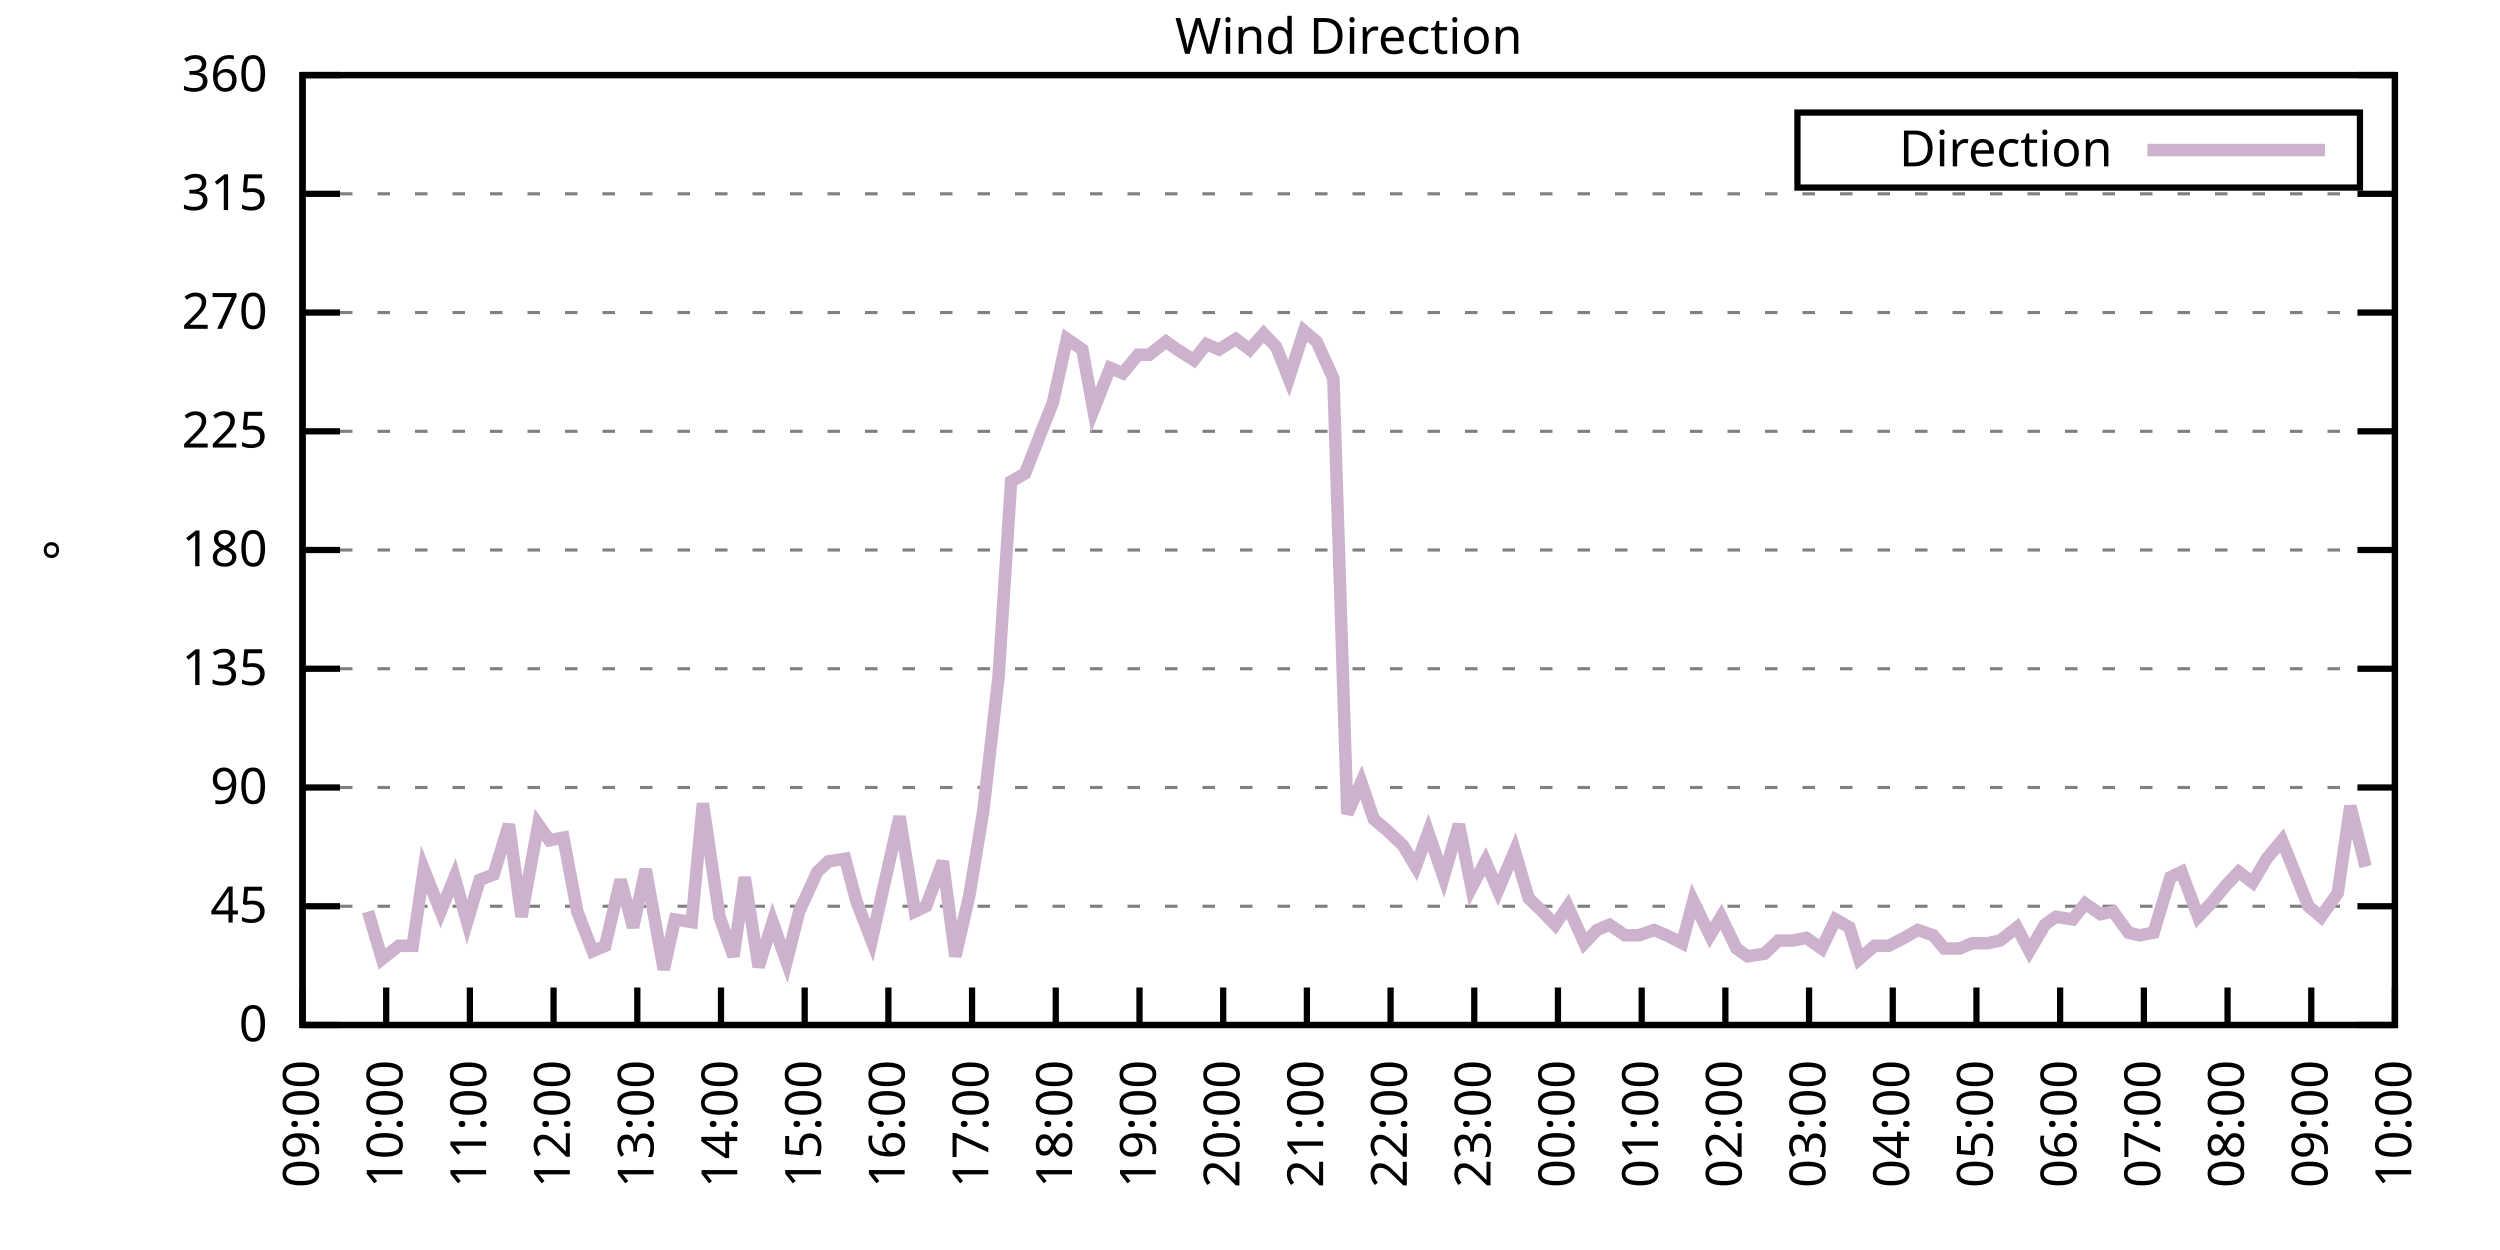
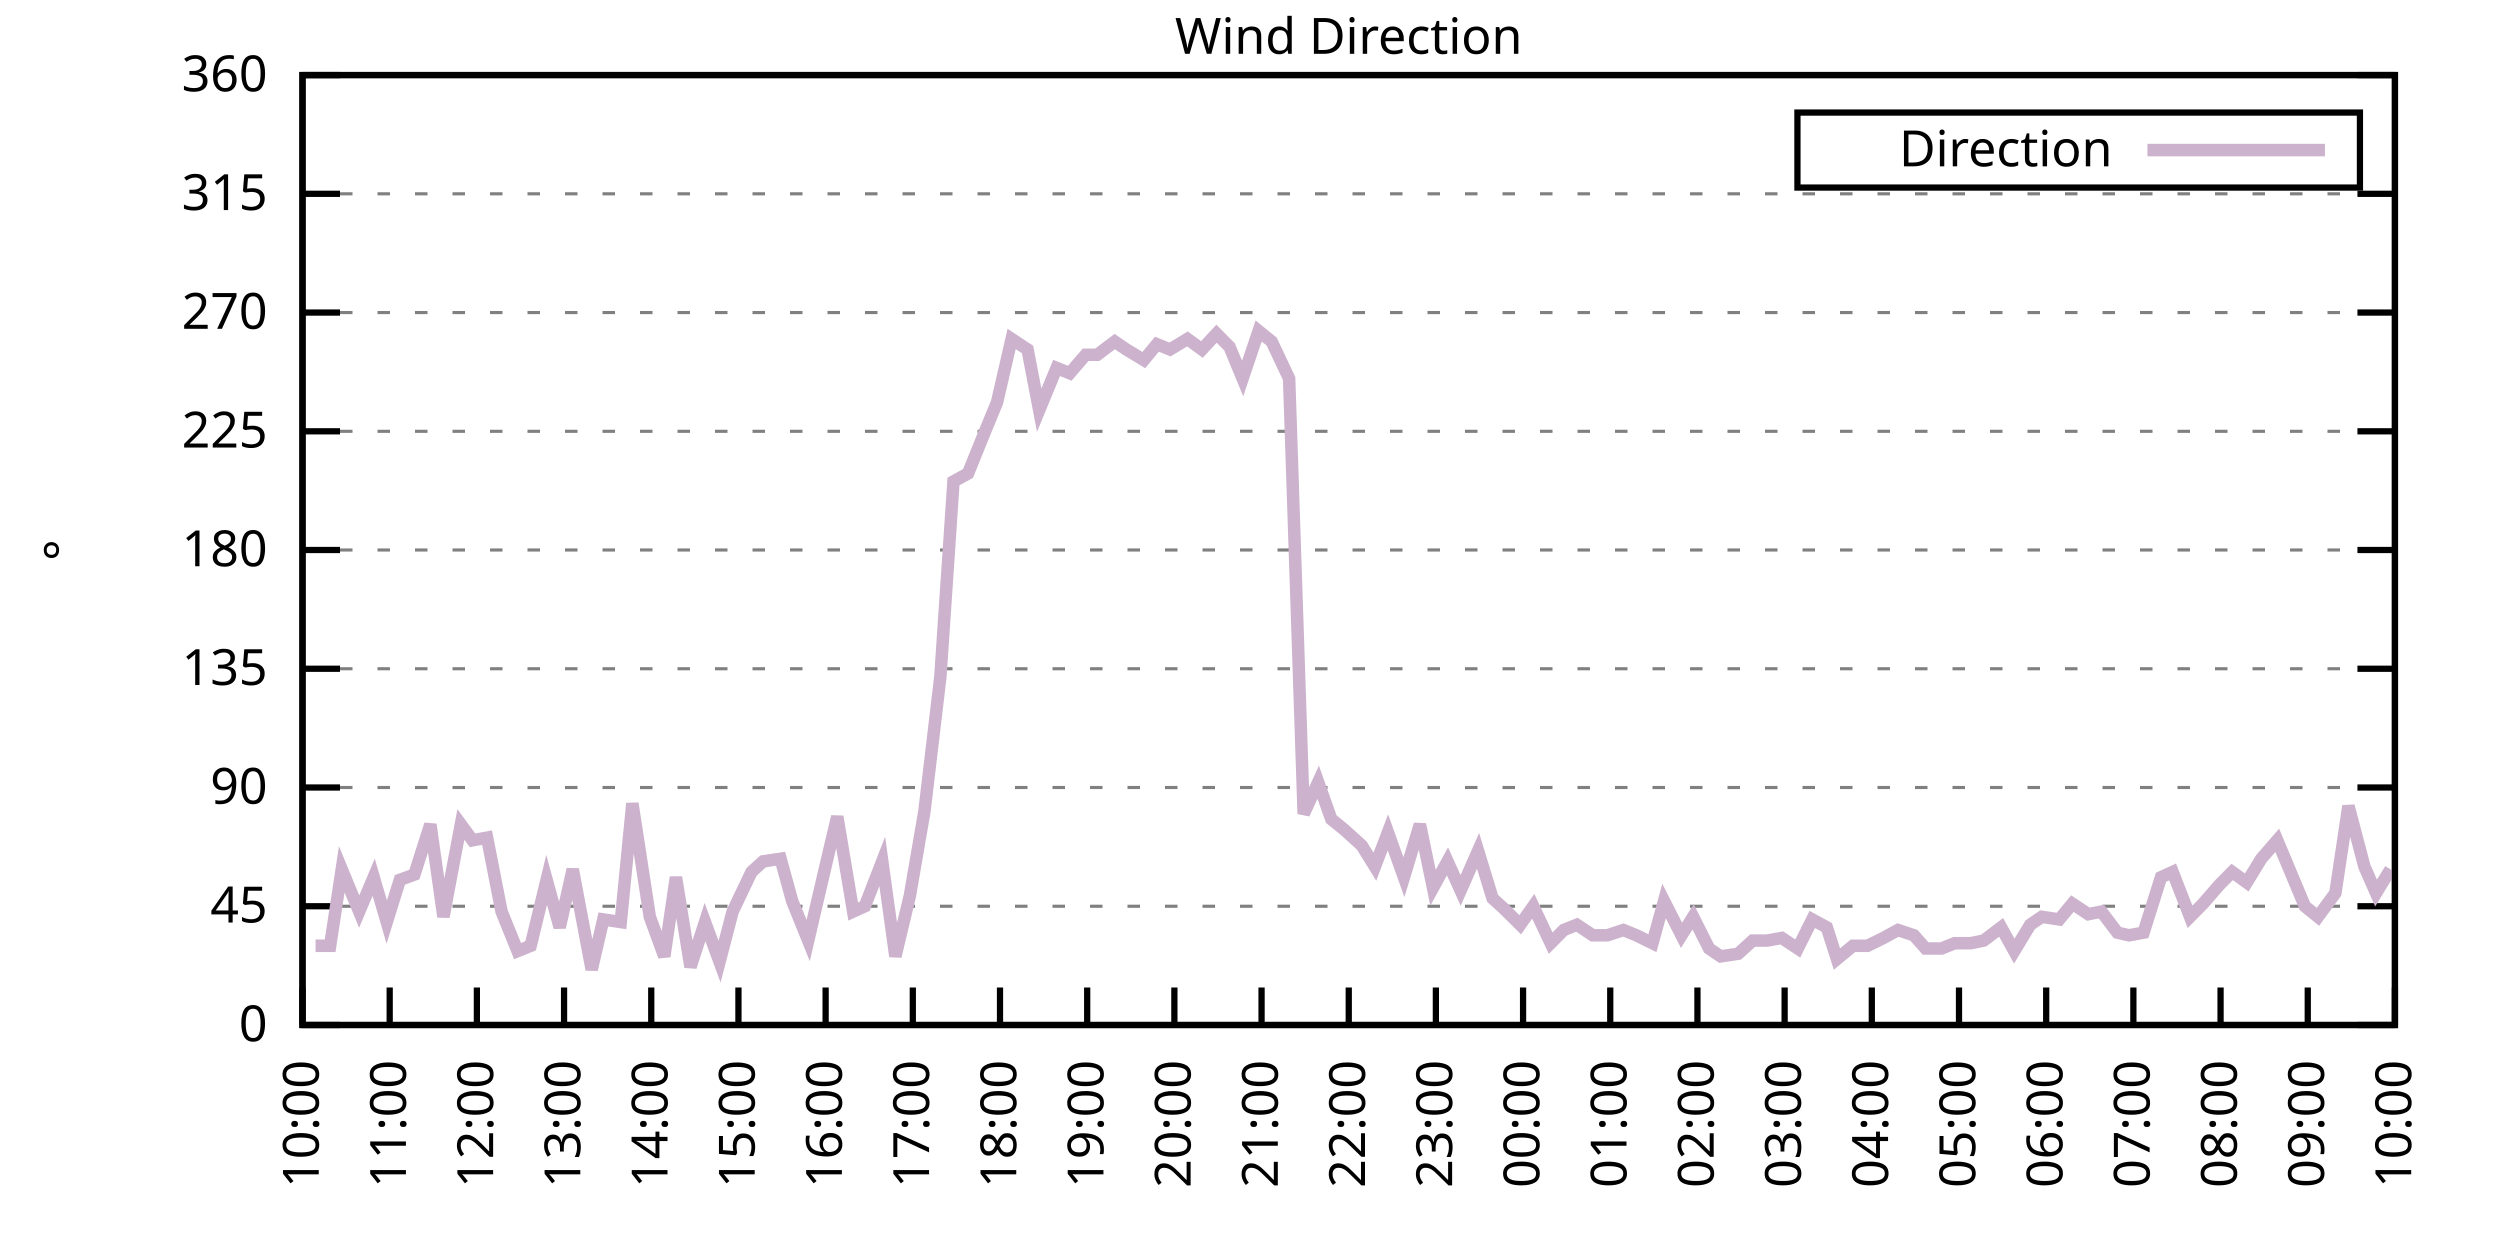
<svg xmlns="http://www.w3.org/2000/svg" xmlns:xlink="http://www.w3.org/1999/xlink" width="400" height="200" viewBox="0 0 400 200">
  <g id="gnuplot_canvas">
    <rect x="0" y="0" width="400" height="200" fill="none" />
    <defs>
      <circle id="gpDot" r="0.5" stroke-width="0.5" stroke="currentColor" />
      <path id="gpPt0" stroke-width="0.333" stroke="currentColor" d="M-1,0 h2 M0,-1 v2" />
      <path id="gpPt1" stroke-width="0.333" stroke="currentColor" d="M-1,-1 L1,1 M1,-1 L-1,1" />
      <path id="gpPt2" stroke-width="0.333" stroke="currentColor" d="M-1,0 L1,0 M0,-1 L0,1 M-1,-1 L1,1 M-1,1 L1,-1" />
      <rect id="gpPt3" stroke-width="0.333" stroke="currentColor" x="-1" y="-1" width="2" height="2" />
      <rect id="gpPt4" stroke-width="0.333" stroke="currentColor" fill="currentColor" x="-1" y="-1" width="2" height="2" />
      <circle id="gpPt5" stroke-width="0.333" stroke="currentColor" cx="0" cy="0" r="1" />
      <use xlink:href="#gpPt5" id="gpPt6" fill="currentColor" stroke="none" />
      <path id="gpPt7" stroke-width="0.333" stroke="currentColor" d="M0,-1.33 L-1.33,0.67 L1.33,0.67 z" />
      <use xlink:href="#gpPt7" id="gpPt8" fill="currentColor" stroke="none" />
      <use xlink:href="#gpPt7" id="gpPt9" stroke="currentColor" transform="rotate(180)" />
      <use xlink:href="#gpPt9" id="gpPt10" fill="currentColor" stroke="none" />
      <use xlink:href="#gpPt3" id="gpPt11" stroke="currentColor" transform="rotate(45)" />
      <use xlink:href="#gpPt11" id="gpPt12" fill="currentColor" stroke="none" />
      <path id="gpPt13" stroke-width="0.333" stroke="currentColor" d="M0,1.330 L1.265,0.411 L0.782,-1.067 L-0.782,-1.076 L-1.265,0.411 z" />
      <use xlink:href="#gpPt13" id="gpPt14" fill="currentColor" stroke="none" />
      <filter id="textbox" filterUnits="objectBoundingBox" x="0" y="0" height="1" width="1">
        <feFlood flood-color="white" flood-opacity="1" result="bgnd" />
        <feComposite in="SourceGraphic" in2="bgnd" operator="atop" />
      </filter>
      <filter id="greybox" filterUnits="objectBoundingBox" x="0" y="0" height="1" width="1">
        <feFlood flood-color="lightgrey" flood-opacity="1" result="grey" />
        <feComposite in="SourceGraphic" in2="grey" operator="atop" />
      </filter>
    </defs>
    <g fill="none" color="white" stroke="currentColor" stroke-width="1.00" stroke-linecap="butt" stroke-linejoin="miter">
</g>
    <g fill="none" color="black" stroke="currentColor" stroke-width="1.00" stroke-linecap="butt" stroke-linejoin="miter">
      <g stroke="none" shape-rendering="crispEdges">
        <polygon fill="rgb(255, 255, 255)" points="48.40,164.00 383.18,164.00 383.18,12.02 48.40,12.02 " />
      </g>
    </g>
    <g fill="none" color="black" stroke="currentColor" stroke-width="1.00" stroke-linecap="butt" stroke-linejoin="miter">
</g>
    <g fill="none" color="black" stroke="black" stroke-width="0.50" stroke-linecap="butt" stroke-linejoin="miter">
</g>
    <g fill="none" color="gray" stroke="currentColor" stroke-width="0.50" stroke-linecap="butt" stroke-linejoin="miter">
      <path stroke="gray" stroke-dasharray="2,4" class="gridline" d="M48.40,164.00 L383.19,164.00  " />
    </g>
    <g fill="none" color="gray" stroke="gray" stroke-width="1.00" stroke-linecap="butt" stroke-linejoin="miter">
</g>
    <g fill="none" color="black" stroke="currentColor" stroke-width="1.00" stroke-linecap="butt" stroke-linejoin="miter">
      <path stroke="black" d="M48.40,164.00 L54.40,164.00 M383.19,164.00 L377.19,164.00  " />
      <g transform="translate(42.80,166.60)" stroke="none" fill="black" font-family="Sans" font-size="8.00" text-anchor="end">
        <text>
          <tspan font-family="Sans"> 0</tspan>
        </text>
      </g>
    </g>
    <g fill="none" color="black" stroke="currentColor" stroke-width="1.00" stroke-linecap="butt" stroke-linejoin="miter">
</g>
    <g fill="none" color="black" stroke="black" stroke-width="0.50" stroke-linecap="butt" stroke-linejoin="miter">
</g>
    <g fill="none" color="gray" stroke="currentColor" stroke-width="0.50" stroke-linecap="butt" stroke-linejoin="miter">
      <path stroke="gray" stroke-dasharray="2,4" class="gridline" d="M48.40,145.00 L383.19,145.00  " />
    </g>
    <g fill="none" color="gray" stroke="gray" stroke-width="1.00" stroke-linecap="butt" stroke-linejoin="miter">
</g>
    <g fill="none" color="black" stroke="currentColor" stroke-width="1.00" stroke-linecap="butt" stroke-linejoin="miter">
      <path stroke="black" d="M48.40,145.00 L54.40,145.00 M383.19,145.00 L377.19,145.00  " />
      <g transform="translate(42.80,147.60)" stroke="none" fill="black" font-family="Sans" font-size="8.00" text-anchor="end">
        <text>
          <tspan font-family="Sans"> 45</tspan>
        </text>
      </g>
    </g>
    <g fill="none" color="black" stroke="currentColor" stroke-width="1.00" stroke-linecap="butt" stroke-linejoin="miter">
</g>
    <g fill="none" color="black" stroke="black" stroke-width="0.50" stroke-linecap="butt" stroke-linejoin="miter">
</g>
    <g fill="none" color="gray" stroke="currentColor" stroke-width="0.50" stroke-linecap="butt" stroke-linejoin="miter">
      <path stroke="gray" stroke-dasharray="2,4" class="gridline" d="M48.40,126.00 L383.19,126.00  " />
    </g>
    <g fill="none" color="gray" stroke="gray" stroke-width="1.00" stroke-linecap="butt" stroke-linejoin="miter">
</g>
    <g fill="none" color="black" stroke="currentColor" stroke-width="1.00" stroke-linecap="butt" stroke-linejoin="miter">
      <path stroke="black" d="M48.40,126.00 L54.40,126.00 M383.19,126.00 L377.19,126.00  " />
      <g transform="translate(42.80,128.60)" stroke="none" fill="black" font-family="Sans" font-size="8.00" text-anchor="end">
        <text>
          <tspan font-family="Sans"> 90</tspan>
        </text>
      </g>
    </g>
    <g fill="none" color="black" stroke="currentColor" stroke-width="1.00" stroke-linecap="butt" stroke-linejoin="miter">
</g>
    <g fill="none" color="black" stroke="black" stroke-width="0.50" stroke-linecap="butt" stroke-linejoin="miter">
</g>
    <g fill="none" color="gray" stroke="currentColor" stroke-width="0.50" stroke-linecap="butt" stroke-linejoin="miter">
      <path stroke="gray" stroke-dasharray="2,4" class="gridline" d="M48.40,107.00 L383.19,107.00  " />
    </g>
    <g fill="none" color="gray" stroke="gray" stroke-width="1.00" stroke-linecap="butt" stroke-linejoin="miter">
</g>
    <g fill="none" color="black" stroke="currentColor" stroke-width="1.00" stroke-linecap="butt" stroke-linejoin="miter">
      <path stroke="black" d="M48.40,107.00 L54.40,107.00 M383.19,107.00 L377.19,107.00  " />
      <g transform="translate(42.80,109.60)" stroke="none" fill="black" font-family="Sans" font-size="8.00" text-anchor="end">
        <text>
          <tspan font-family="Sans"> 135</tspan>
        </text>
      </g>
    </g>
    <g fill="none" color="black" stroke="currentColor" stroke-width="1.00" stroke-linecap="butt" stroke-linejoin="miter">
</g>
    <g fill="none" color="black" stroke="black" stroke-width="0.50" stroke-linecap="butt" stroke-linejoin="miter">
</g>
    <g fill="none" color="gray" stroke="currentColor" stroke-width="0.50" stroke-linecap="butt" stroke-linejoin="miter">
      <path stroke="gray" stroke-dasharray="2,4" class="gridline" d="M48.40,88.00 L383.19,88.00  " />
    </g>
    <g fill="none" color="gray" stroke="gray" stroke-width="1.00" stroke-linecap="butt" stroke-linejoin="miter">
</g>
    <g fill="none" color="black" stroke="currentColor" stroke-width="1.00" stroke-linecap="butt" stroke-linejoin="miter">
      <path stroke="black" d="M48.40,88.00 L54.40,88.00 M383.19,88.00 L377.19,88.00  " />
      <g transform="translate(42.80,90.60)" stroke="none" fill="black" font-family="Sans" font-size="8.00" text-anchor="end">
        <text>
          <tspan font-family="Sans"> 180</tspan>
        </text>
      </g>
    </g>
    <g fill="none" color="black" stroke="currentColor" stroke-width="1.00" stroke-linecap="butt" stroke-linejoin="miter">
</g>
    <g fill="none" color="black" stroke="black" stroke-width="0.50" stroke-linecap="butt" stroke-linejoin="miter">
</g>
    <g fill="none" color="gray" stroke="currentColor" stroke-width="0.50" stroke-linecap="butt" stroke-linejoin="miter">
      <path stroke="gray" stroke-dasharray="2,4" class="gridline" d="M48.40,69.01 L383.19,69.01  " />
    </g>
    <g fill="none" color="gray" stroke="gray" stroke-width="1.00" stroke-linecap="butt" stroke-linejoin="miter">
</g>
    <g fill="none" color="black" stroke="currentColor" stroke-width="1.00" stroke-linecap="butt" stroke-linejoin="miter">
      <path stroke="black" d="M48.40,69.01 L54.40,69.01 M383.19,69.01 L377.19,69.01  " />
      <g transform="translate(42.80,71.61)" stroke="none" fill="black" font-family="Sans" font-size="8.00" text-anchor="end">
        <text>
          <tspan font-family="Sans"> 225</tspan>
        </text>
      </g>
    </g>
    <g fill="none" color="black" stroke="currentColor" stroke-width="1.00" stroke-linecap="butt" stroke-linejoin="miter">
</g>
    <g fill="none" color="black" stroke="black" stroke-width="0.50" stroke-linecap="butt" stroke-linejoin="miter">
</g>
    <g fill="none" color="gray" stroke="currentColor" stroke-width="0.50" stroke-linecap="butt" stroke-linejoin="miter">
      <path stroke="gray" stroke-dasharray="2,4" class="gridline" d="M48.40,50.01 L383.19,50.01  " />
    </g>
    <g fill="none" color="gray" stroke="gray" stroke-width="1.00" stroke-linecap="butt" stroke-linejoin="miter">
</g>
    <g fill="none" color="black" stroke="currentColor" stroke-width="1.00" stroke-linecap="butt" stroke-linejoin="miter">
      <path stroke="black" d="M48.40,50.01 L54.40,50.01 M383.19,50.01 L377.19,50.01  " />
      <g transform="translate(42.80,52.61)" stroke="none" fill="black" font-family="Sans" font-size="8.00" text-anchor="end">
        <text>
          <tspan font-family="Sans"> 270</tspan>
        </text>
      </g>
    </g>
    <g fill="none" color="black" stroke="currentColor" stroke-width="1.00" stroke-linecap="butt" stroke-linejoin="miter">
</g>
    <g fill="none" color="black" stroke="black" stroke-width="0.50" stroke-linecap="butt" stroke-linejoin="miter">
</g>
    <g fill="none" color="gray" stroke="currentColor" stroke-width="0.50" stroke-linecap="butt" stroke-linejoin="miter">
      <path stroke="gray" stroke-dasharray="2,4" class="gridline" d="M48.40,31.01 L383.19,31.01  " />
    </g>
    <g fill="none" color="gray" stroke="gray" stroke-width="1.00" stroke-linecap="butt" stroke-linejoin="miter">
</g>
    <g fill="none" color="black" stroke="currentColor" stroke-width="1.00" stroke-linecap="butt" stroke-linejoin="miter">
      <path stroke="black" d="M48.40,31.01 L54.40,31.01 M383.19,31.01 L377.19,31.01  " />
      <g transform="translate(42.80,33.61)" stroke="none" fill="black" font-family="Sans" font-size="8.00" text-anchor="end">
        <text>
          <tspan font-family="Sans"> 315</tspan>
        </text>
      </g>
    </g>
    <g fill="none" color="black" stroke="currentColor" stroke-width="1.00" stroke-linecap="butt" stroke-linejoin="miter">
</g>
    <g fill="none" color="black" stroke="black" stroke-width="0.50" stroke-linecap="butt" stroke-linejoin="miter">
</g>
    <g fill="none" color="gray" stroke="currentColor" stroke-width="0.50" stroke-linecap="butt" stroke-linejoin="miter">
      <path stroke="gray" stroke-dasharray="2,4" class="gridline" d="M48.40,12.01 L383.19,12.01  " />
    </g>
    <g fill="none" color="gray" stroke="gray" stroke-width="1.00" stroke-linecap="butt" stroke-linejoin="miter">
</g>
    <g fill="none" color="black" stroke="currentColor" stroke-width="1.00" stroke-linecap="butt" stroke-linejoin="miter">
      <path stroke="black" d="M48.40,12.01 L54.40,12.01 M383.19,12.01 L377.19,12.01  " />
      <g transform="translate(42.80,14.61)" stroke="none" fill="black" font-family="Sans" font-size="8.00" text-anchor="end">
        <text>
          <tspan font-family="Sans"> 360</tspan>
        </text>
      </g>
    </g>
    <g fill="none" color="black" stroke="currentColor" stroke-width="1.00" stroke-linecap="butt" stroke-linejoin="miter">
      <path stroke="black" d="M48.40,164.00 L48.40,158.00  " />
      <g transform="translate(51.00,169.60) rotate(270.00)" stroke="none" fill="black" font-family="Sans" font-size="8.00" text-anchor="end">
        <text>
-           <tspan font-family="Sans">09:00</tspan>
-         </text>
-       </g>
-     </g>
-     <g fill="none" color="black" stroke="currentColor" stroke-width="1.00" stroke-linecap="butt" stroke-linejoin="miter">
-       <path stroke="black" d="M61.79,164.00 L61.79,158.00  " />
-       <g transform="translate(64.39,169.60) rotate(270.00)" stroke="none" fill="black" font-family="Sans" font-size="8.00" text-anchor="end">
-         <text>
          <tspan font-family="Sans">10:00</tspan>
        </text>
      </g>
    </g>
    <g fill="none" color="black" stroke="currentColor" stroke-width="1.00" stroke-linecap="butt" stroke-linejoin="miter">
-       <path stroke="black" d="M75.18,164.00 L75.18,158.00  " />
-       <g transform="translate(77.78,169.60) rotate(270.00)" stroke="none" fill="black" font-family="Sans" font-size="8.00" text-anchor="end">
+       <path stroke="black" d="M62.35,164.00 L62.35,158.00  " />
+       <g transform="translate(64.95,169.60) rotate(270.00)" stroke="none" fill="black" font-family="Sans" font-size="8.00" text-anchor="end">
        <text>
          <tspan font-family="Sans">11:00</tspan>
        </text>
      </g>
    </g>
    <g fill="none" color="black" stroke="currentColor" stroke-width="1.00" stroke-linecap="butt" stroke-linejoin="miter">
-       <path stroke="black" d="M88.57,164.00 L88.57,158.00  " />
-       <g transform="translate(91.17,169.60) rotate(270.00)" stroke="none" fill="black" font-family="Sans" font-size="8.00" text-anchor="end">
+       <path stroke="black" d="M76.30,164.00 L76.30,158.00  " />
+       <g transform="translate(78.90,169.60) rotate(270.00)" stroke="none" fill="black" font-family="Sans" font-size="8.00" text-anchor="end">
        <text>
          <tspan font-family="Sans">12:00</tspan>
        </text>
      </g>
    </g>
    <g fill="none" color="black" stroke="currentColor" stroke-width="1.00" stroke-linecap="butt" stroke-linejoin="miter">
-       <path stroke="black" d="M101.97,164.00 L101.97,158.00  " />
-       <g transform="translate(104.57,169.60) rotate(270.00)" stroke="none" fill="black" font-family="Sans" font-size="8.00" text-anchor="end">
+       <path stroke="black" d="M90.25,164.00 L90.25,158.00  " />
+       <g transform="translate(92.85,169.60) rotate(270.00)" stroke="none" fill="black" font-family="Sans" font-size="8.00" text-anchor="end">
        <text>
          <tspan font-family="Sans">13:00</tspan>
        </text>
      </g>
    </g>
    <g fill="none" color="black" stroke="currentColor" stroke-width="1.00" stroke-linecap="butt" stroke-linejoin="miter">
-       <path stroke="black" d="M115.36,164.00 L115.36,158.00  " />
-       <g transform="translate(117.96,169.60) rotate(270.00)" stroke="none" fill="black" font-family="Sans" font-size="8.00" text-anchor="end">
+       <path stroke="black" d="M104.20,164.00 L104.20,158.00  " />
+       <g transform="translate(106.80,169.60) rotate(270.00)" stroke="none" fill="black" font-family="Sans" font-size="8.00" text-anchor="end">
        <text>
          <tspan font-family="Sans">14:00</tspan>
        </text>
      </g>
    </g>
    <g fill="none" color="black" stroke="currentColor" stroke-width="1.00" stroke-linecap="butt" stroke-linejoin="miter">
-       <path stroke="black" d="M128.75,164.00 L128.75,158.00  " />
-       <g transform="translate(131.35,169.60) rotate(270.00)" stroke="none" fill="black" font-family="Sans" font-size="8.00" text-anchor="end">
+       <path stroke="black" d="M118.15,164.00 L118.15,158.00  " />
+       <g transform="translate(120.75,169.60) rotate(270.00)" stroke="none" fill="black" font-family="Sans" font-size="8.00" text-anchor="end">
        <text>
          <tspan font-family="Sans">15:00</tspan>
        </text>
      </g>
    </g>
    <g fill="none" color="black" stroke="currentColor" stroke-width="1.00" stroke-linecap="butt" stroke-linejoin="miter">
-       <path stroke="black" d="M142.14,164.00 L142.14,158.00  " />
-       <g transform="translate(144.74,169.60) rotate(270.00)" stroke="none" fill="black" font-family="Sans" font-size="8.00" text-anchor="end">
+       <path stroke="black" d="M132.10,164.00 L132.10,158.00  " />
+       <g transform="translate(134.70,169.60) rotate(270.00)" stroke="none" fill="black" font-family="Sans" font-size="8.00" text-anchor="end">
        <text>
          <tspan font-family="Sans">16:00</tspan>
        </text>
      </g>
    </g>
    <g fill="none" color="black" stroke="currentColor" stroke-width="1.00" stroke-linecap="butt" stroke-linejoin="miter">
-       <path stroke="black" d="M155.53,164.00 L155.53,158.00  " />
-       <g transform="translate(158.13,169.60) rotate(270.00)" stroke="none" fill="black" font-family="Sans" font-size="8.00" text-anchor="end">
+       <path stroke="black" d="M146.05,164.00 L146.05,158.00  " />
+       <g transform="translate(148.65,169.60) rotate(270.00)" stroke="none" fill="black" font-family="Sans" font-size="8.00" text-anchor="end">
        <text>
          <tspan font-family="Sans">17:00</tspan>
        </text>
      </g>
    </g>
    <g fill="none" color="black" stroke="currentColor" stroke-width="1.00" stroke-linecap="butt" stroke-linejoin="miter">
-       <path stroke="black" d="M168.92,164.00 L168.92,158.00  " />
-       <g transform="translate(171.52,169.60) rotate(270.00)" stroke="none" fill="black" font-family="Sans" font-size="8.00" text-anchor="end">
+       <path stroke="black" d="M160.00,164.00 L160.00,158.00  " />
+       <g transform="translate(162.60,169.60) rotate(270.00)" stroke="none" fill="black" font-family="Sans" font-size="8.00" text-anchor="end">
        <text>
          <tspan font-family="Sans">18:00</tspan>
        </text>
      </g>
    </g>
    <g fill="none" color="black" stroke="currentColor" stroke-width="1.00" stroke-linecap="butt" stroke-linejoin="miter">
-       <path stroke="black" d="M182.32,164.00 L182.32,158.00  " />
-       <g transform="translate(184.92,169.60) rotate(270.00)" stroke="none" fill="black" font-family="Sans" font-size="8.00" text-anchor="end">
+       <path stroke="black" d="M173.95,164.00 L173.95,158.00  " />
+       <g transform="translate(176.55,169.60) rotate(270.00)" stroke="none" fill="black" font-family="Sans" font-size="8.00" text-anchor="end">
        <text>
          <tspan font-family="Sans">19:00</tspan>
        </text>
      </g>
    </g>
    <g fill="none" color="black" stroke="currentColor" stroke-width="1.00" stroke-linecap="butt" stroke-linejoin="miter">
-       <path stroke="black" d="M195.71,164.00 L195.71,158.00  " />
-       <g transform="translate(198.31,169.60) rotate(270.00)" stroke="none" fill="black" font-family="Sans" font-size="8.00" text-anchor="end">
+       <path stroke="black" d="M187.90,164.00 L187.90,158.00  " />
+       <g transform="translate(190.50,169.60) rotate(270.00)" stroke="none" fill="black" font-family="Sans" font-size="8.00" text-anchor="end">
        <text>
          <tspan font-family="Sans">20:00</tspan>
        </text>
      </g>
    </g>
    <g fill="none" color="black" stroke="currentColor" stroke-width="1.00" stroke-linecap="butt" stroke-linejoin="miter">
-       <path stroke="black" d="M209.10,164.00 L209.10,158.00  " />
-       <g transform="translate(211.70,169.60) rotate(270.00)" stroke="none" fill="black" font-family="Sans" font-size="8.00" text-anchor="end">
+       <path stroke="black" d="M201.85,164.00 L201.85,158.00  " />
+       <g transform="translate(204.45,169.60) rotate(270.00)" stroke="none" fill="black" font-family="Sans" font-size="8.00" text-anchor="end">
        <text>
          <tspan font-family="Sans">21:00</tspan>
        </text>
      </g>
    </g>
    <g fill="none" color="black" stroke="currentColor" stroke-width="1.00" stroke-linecap="butt" stroke-linejoin="miter">
-       <path stroke="black" d="M222.49,164.00 L222.49,158.00  " />
-       <g transform="translate(225.09,169.60) rotate(270.00)" stroke="none" fill="black" font-family="Sans" font-size="8.00" text-anchor="end">
+       <path stroke="black" d="M215.80,164.00 L215.80,158.00  " />
+       <g transform="translate(218.40,169.60) rotate(270.00)" stroke="none" fill="black" font-family="Sans" font-size="8.00" text-anchor="end">
        <text>
          <tspan font-family="Sans">22:00</tspan>
        </text>
      </g>
    </g>
    <g fill="none" color="black" stroke="currentColor" stroke-width="1.00" stroke-linecap="butt" stroke-linejoin="miter">
-       <path stroke="black" d="M235.88,164.00 L235.88,158.00  " />
-       <g transform="translate(238.48,169.60) rotate(270.00)" stroke="none" fill="black" font-family="Sans" font-size="8.00" text-anchor="end">
+       <path stroke="black" d="M229.74,164.00 L229.74,158.00  " />
+       <g transform="translate(232.34,169.60) rotate(270.00)" stroke="none" fill="black" font-family="Sans" font-size="8.00" text-anchor="end">
        <text>
          <tspan font-family="Sans">23:00</tspan>
        </text>
      </g>
    </g>
    <g fill="none" color="black" stroke="currentColor" stroke-width="1.00" stroke-linecap="butt" stroke-linejoin="miter">
-       <path stroke="black" d="M249.27,164.00 L249.27,158.00  " />
-       <g transform="translate(251.87,169.60) rotate(270.00)" stroke="none" fill="black" font-family="Sans" font-size="8.00" text-anchor="end">
+       <path stroke="black" d="M243.69,164.00 L243.69,158.00  " />
+       <g transform="translate(246.29,169.60) rotate(270.00)" stroke="none" fill="black" font-family="Sans" font-size="8.00" text-anchor="end">
        <text>
          <tspan font-family="Sans">00:00</tspan>
        </text>
      </g>
    </g>
    <g fill="none" color="black" stroke="currentColor" stroke-width="1.00" stroke-linecap="butt" stroke-linejoin="miter">
-       <path stroke="black" d="M262.67,164.00 L262.67,158.00  " />
-       <g transform="translate(265.27,169.60) rotate(270.00)" stroke="none" fill="black" font-family="Sans" font-size="8.00" text-anchor="end">
+       <path stroke="black" d="M257.64,164.00 L257.64,158.00  " />
+       <g transform="translate(260.24,169.60) rotate(270.00)" stroke="none" fill="black" font-family="Sans" font-size="8.00" text-anchor="end">
        <text>
          <tspan font-family="Sans">01:00</tspan>
        </text>
      </g>
    </g>
    <g fill="none" color="black" stroke="currentColor" stroke-width="1.00" stroke-linecap="butt" stroke-linejoin="miter">
-       <path stroke="black" d="M276.06,164.00 L276.06,158.00  " />
-       <g transform="translate(278.66,169.60) rotate(270.00)" stroke="none" fill="black" font-family="Sans" font-size="8.00" text-anchor="end">
+       <path stroke="black" d="M271.59,164.00 L271.59,158.00  " />
+       <g transform="translate(274.19,169.60) rotate(270.00)" stroke="none" fill="black" font-family="Sans" font-size="8.00" text-anchor="end">
        <text>
          <tspan font-family="Sans">02:00</tspan>
        </text>
      </g>
    </g>
    <g fill="none" color="black" stroke="currentColor" stroke-width="1.00" stroke-linecap="butt" stroke-linejoin="miter">
-       <path stroke="black" d="M289.45,164.00 L289.45,158.00  " />
-       <g transform="translate(292.05,169.60) rotate(270.00)" stroke="none" fill="black" font-family="Sans" font-size="8.00" text-anchor="end">
+       <path stroke="black" d="M285.54,164.00 L285.54,158.00  " />
+       <g transform="translate(288.14,169.60) rotate(270.00)" stroke="none" fill="black" font-family="Sans" font-size="8.00" text-anchor="end">
        <text>
          <tspan font-family="Sans">03:00</tspan>
        </text>
      </g>
    </g>
    <g fill="none" color="black" stroke="currentColor" stroke-width="1.00" stroke-linecap="butt" stroke-linejoin="miter">
-       <path stroke="black" d="M302.84,164.00 L302.84,158.00  " />
-       <g transform="translate(305.44,169.60) rotate(270.00)" stroke="none" fill="black" font-family="Sans" font-size="8.00" text-anchor="end">
+       <path stroke="black" d="M299.49,164.00 L299.49,158.00  " />
+       <g transform="translate(302.09,169.60) rotate(270.00)" stroke="none" fill="black" font-family="Sans" font-size="8.00" text-anchor="end">
        <text>
          <tspan font-family="Sans">04:00</tspan>
        </text>
      </g>
    </g>
    <g fill="none" color="black" stroke="currentColor" stroke-width="1.00" stroke-linecap="butt" stroke-linejoin="miter">
-       <path stroke="black" d="M316.23,164.00 L316.23,158.00  " />
-       <g transform="translate(318.83,169.60) rotate(270.00)" stroke="none" fill="black" font-family="Sans" font-size="8.00" text-anchor="end">
+       <path stroke="black" d="M313.44,164.00 L313.44,158.00  " />
+       <g transform="translate(316.04,169.60) rotate(270.00)" stroke="none" fill="black" font-family="Sans" font-size="8.00" text-anchor="end">
        <text>
          <tspan font-family="Sans">05:00</tspan>
        </text>
      </g>
    </g>
    <g fill="none" color="black" stroke="currentColor" stroke-width="1.00" stroke-linecap="butt" stroke-linejoin="miter">
-       <path stroke="black" d="M329.62,164.00 L329.62,158.00  " />
-       <g transform="translate(332.22,169.60) rotate(270.00)" stroke="none" fill="black" font-family="Sans" font-size="8.00" text-anchor="end">
+       <path stroke="black" d="M327.39,164.00 L327.39,158.00  " />
+       <g transform="translate(329.99,169.60) rotate(270.00)" stroke="none" fill="black" font-family="Sans" font-size="8.00" text-anchor="end">
        <text>
          <tspan font-family="Sans">06:00</tspan>
        </text>
      </g>
    </g>
    <g fill="none" color="black" stroke="currentColor" stroke-width="1.00" stroke-linecap="butt" stroke-linejoin="miter">
-       <path stroke="black" d="M343.02,164.00 L343.02,158.00  " />
-       <g transform="translate(345.62,169.60) rotate(270.00)" stroke="none" fill="black" font-family="Sans" font-size="8.00" text-anchor="end">
+       <path stroke="black" d="M341.34,164.00 L341.34,158.00  " />
+       <g transform="translate(343.94,169.60) rotate(270.00)" stroke="none" fill="black" font-family="Sans" font-size="8.00" text-anchor="end">
        <text>
          <tspan font-family="Sans">07:00</tspan>
        </text>
      </g>
    </g>
    <g fill="none" color="black" stroke="currentColor" stroke-width="1.00" stroke-linecap="butt" stroke-linejoin="miter">
-       <path stroke="black" d="M356.41,164.00 L356.41,158.00  " />
-       <g transform="translate(359.01,169.60) rotate(270.00)" stroke="none" fill="black" font-family="Sans" font-size="8.00" text-anchor="end">
+       <path stroke="black" d="M355.29,164.00 L355.29,158.00  " />
+       <g transform="translate(357.89,169.60) rotate(270.00)" stroke="none" fill="black" font-family="Sans" font-size="8.00" text-anchor="end">
        <text>
          <tspan font-family="Sans">08:00</tspan>
        </text>
      </g>
    </g>
    <g fill="none" color="black" stroke="currentColor" stroke-width="1.00" stroke-linecap="butt" stroke-linejoin="miter">
-       <path stroke="black" d="M369.80,164.00 L369.80,158.00  " />
-       <g transform="translate(372.40,169.60) rotate(270.00)" stroke="none" fill="black" font-family="Sans" font-size="8.00" text-anchor="end">
+       <path stroke="black" d="M369.24,164.00 L369.24,158.00  " />
+       <g transform="translate(371.84,169.60) rotate(270.00)" stroke="none" fill="black" font-family="Sans" font-size="8.00" text-anchor="end">
        <text>
          <tspan font-family="Sans">09:00</tspan>
        </text>
      </g>
    </g>
    <g fill="none" color="black" stroke="currentColor" stroke-width="1.00" stroke-linecap="butt" stroke-linejoin="miter">
      <path stroke="black" d="M383.19,164.00 L383.19,158.00  " />
      <g transform="translate(385.79,169.60) rotate(270.00)" stroke="none" fill="black" font-family="Sans" font-size="8.00" text-anchor="end">
        <text>
          <tspan font-family="Sans">10:00</tspan>
        </text>
      </g>
    </g>
    <g fill="none" color="black" stroke="currentColor" stroke-width="1.00" stroke-linecap="butt" stroke-linejoin="miter">
</g>
    <g fill="none" color="black" stroke="currentColor" stroke-width="1.00" stroke-linecap="butt" stroke-linejoin="miter">
      <path stroke="black" d="M48.40,12.01 L48.40,164.00 L383.19,164.00 L383.19,12.01 L48.40,12.01 Z  " />
    </g>
    <g fill="none" color="black" stroke="currentColor" stroke-width="1.00" stroke-linecap="butt" stroke-linejoin="miter">
</g>
    <g fill="none" color="black" stroke="currentColor" stroke-width="1.00" stroke-linecap="butt" stroke-linejoin="miter">
      <path stroke="black" d="M287.59,30.01 L287.59,18.01 L377.59,18.01 L377.59,30.01 L287.59,30.01 Z  " />
    </g>
    <g id="Wind_direction_plot_1">
      <g fill="none" color="white" stroke="black" stroke-width="2.00" stroke-linecap="butt" stroke-linejoin="miter">
</g>
      <g fill="none" color="black" stroke="currentColor" stroke-width="2.00" stroke-linecap="butt" stroke-linejoin="miter">
        <g transform="translate(337.99,26.61)" stroke="none" fill="black" font-family="Sans" font-size="8.00" text-anchor="end">
          <text>
            <tspan font-family="Sans">Direction</tspan>
          </text>
        </g>
      </g>
      <g fill="none" color="black" stroke="currentColor" stroke-width="2.00" stroke-linecap="butt" stroke-linejoin="miter">
-         <path stroke="rgb(204, 178, 204)" d="M343.59,24.01 L371.99,24.01 M58.89,145.85 L61.12,153.45 L63.80,151.33 L66.03,151.33 L67.82,139.09 L70.50,145.85   L72.73,140.36 L74.74,147.53 L76.75,140.78 L78.98,139.93 L81.43,131.91 L83.44,146.69 L86.12,131.91 L87.91,134.45   L90.14,134.02 L92.37,145.85 L94.82,152.18 L96.83,151.33 L99.29,140.78 L101.30,148.38 L103.31,139.09 L106.21,155.13   L107.99,147.11 L110.67,147.53 L112.46,128.54 L115.13,146.69 L117.37,153.02 L119.15,140.36 L121.38,154.71 L123.62,147.53   L125.85,153.87 L127.86,145.85 L130.76,139.51 L132.54,137.82 L135.22,137.40 L137.01,144.16 L139.46,150.49 L141.92,139.51   L143.93,130.65 L146.38,145.85 L148.17,145.00 L150.85,137.82 L152.85,153.02 L155.09,143.31 L157.32,129.80 L159.77,108.27   L161.78,77.03 L164.01,75.76 L166.47,69.43 L168.48,64.36 L170.71,54.23 L173.17,55.92 L174.95,65.63 L177.63,58.87   L179.64,59.72 L182.09,56.76 L183.88,56.76 L186.56,54.65 L188.34,55.92 L191.02,57.61 L193.03,55.07 L195.04,55.92   L197.72,54.23 L199.95,55.92 L202.18,53.39 L204.19,55.50 L206.20,60.56 L208.65,52.96 L210.66,54.65 L213.34,60.56   L215.57,130.22 L217.80,125.16 L219.81,131.07 L221.82,132.76 L224.50,135.29 L226.51,138.67 L228.52,133.18 L230.97,140.36   L233.43,131.91 L235.44,142.05 L237.67,137.82 L239.68,142.47 L242.36,136.14 L244.59,143.73 L246.37,145.42 L248.83,147.96   L250.84,145.00 L253.51,150.91 L255.52,148.80 L257.53,147.96 L259.99,149.65 L262.22,149.65 L264.67,148.80 L266.68,149.65   L269.14,150.91 L270.92,144.16 L273.60,149.65 L275.39,146.69 L277.84,151.76 L279.63,153.02 L282.31,152.60 L284.54,150.49   L286.77,150.49 L289.00,150.07 L291.46,151.76 L293.69,147.11 L295.92,148.38 L297.48,153.45 L299.94,151.33 L302.17,151.33   L304.63,150.07 L306.86,148.80 L309.31,149.65 L311.10,151.76 L313.55,151.76 L315.56,150.91 L318.02,150.91 L320.03,150.49   L322.70,148.38 L324.71,152.18 L327.17,147.96 L328.95,146.69 L331.63,147.11 L333.64,144.58 L336.10,146.27 L338.10,145.85   L340.56,149.22 L342.35,149.65 L344.58,149.22 L347.26,140.36 L349.04,139.51 L351.72,146.69 L353.73,144.58 L356.18,141.62   L358.19,139.51 L360.42,141.20 L362.66,137.40 L365.11,134.45 L369.35,145.00 L371.36,146.69 L374.04,142.89 L376.05,128.96   L378.50,138.67  " />
+         <path stroke="rgb(204, 178, 204)" d="M343.59,24.01 L371.99,24.01 M50.49,151.33 L52.82,151.33 L54.68,139.09 L57.47,145.85 L59.79,140.36 L61.88,147.53   L63.98,140.78 L66.30,139.93 L68.86,131.91 L70.95,146.69 L73.74,131.91 L75.60,134.45 L77.93,134.02 L80.25,145.85   L82.81,152.18 L84.90,151.33 L87.46,140.78 L89.55,148.38 L91.64,139.09 L94.67,155.13 L96.53,147.11 L99.32,147.53   L101.18,128.54 L103.97,146.69 L106.29,153.02 L108.15,140.36 L110.48,154.71 L112.80,147.53 L115.13,153.87 L117.22,145.85   L120.24,139.51 L122.10,137.82 L124.89,137.40 L126.75,144.16 L129.31,150.49 L131.87,139.51 L133.96,130.65 L136.51,145.85   L138.37,145.00 L141.16,137.82 L143.26,153.02 L145.58,143.31 L147.91,129.80 L150.46,108.27 L152.56,77.03 L154.88,75.76   L157.44,69.43 L159.53,64.36 L161.86,54.23 L164.41,55.92 L166.27,65.63 L169.06,58.87 L171.16,59.72 L173.71,56.76   L175.57,56.76 L178.36,54.65 L180.22,55.92 L183.01,57.61 L185.11,55.07 L187.20,55.92 L189.99,54.23 L192.31,55.92   L194.64,53.39 L196.73,55.50 L198.82,60.56 L201.38,52.96 L203.47,54.65 L206.26,60.56 L208.59,130.22 L210.91,125.16   L213.01,131.07 L215.10,132.76 L217.89,135.29 L219.98,138.67 L222.07,133.18 L224.63,140.36 L227.19,131.91 L229.28,142.05   L231.60,137.82 L233.70,142.47 L236.49,136.14 L238.81,143.73 L240.67,145.42 L243.23,147.96 L245.32,145.00 L248.11,150.91   L250.20,148.80 L252.30,147.96 L254.85,149.65 L257.18,149.65 L259.74,148.80 L261.83,149.65 L264.39,150.91 L266.25,144.16   L269.04,149.65 L270.90,146.69 L273.45,151.76 L275.31,153.02 L278.10,152.60 L280.43,150.49 L282.75,150.49 L285.08,150.07   L287.64,151.76 L289.96,147.11 L292.29,148.38 L293.91,153.45 L296.47,151.33 L298.80,151.33 L301.35,150.07 L303.68,148.80   L306.23,149.65 L308.09,151.76 L310.65,151.76 L312.74,150.91 L315.30,150.91 L317.39,150.49 L320.18,148.38 L322.28,152.18   L324.83,147.96 L326.69,146.69 L329.48,147.11 L331.58,144.58 L334.13,146.27 L336.23,145.85 L338.78,149.22 L340.64,149.65   L342.97,149.22 L345.76,140.36 L347.62,139.51 L350.41,146.69 L352.50,144.58 L355.06,141.62 L357.15,139.51 L359.48,141.20   L361.80,137.40 L364.36,134.45 L368.78,145.00 L370.87,146.69 L373.66,142.89 L375.75,128.96 L378.31,138.67 L380.17,142.89   L382.49,139.09  " />
      </g>
    </g>
    <g fill="none" color="black" stroke="currentColor" stroke-width="2.00" stroke-linecap="butt" stroke-linejoin="miter">
</g>
    <g fill="none" color="black" stroke="black" stroke-width="1.00" stroke-linecap="butt" stroke-linejoin="miter">
</g>
    <g fill="none" color="black" stroke="currentColor" stroke-width="1.00" stroke-linecap="butt" stroke-linejoin="miter">
      <path stroke="black" d="M48.40,12.01 L48.40,164.00 L383.19,164.00 L383.19,12.01 L48.40,12.01 Z  " />
      <g transform="translate(12.80,88.01) rotate(270.00)" stroke="none" fill="black" font-family="Sans" font-size="8.00" text-anchor="middle">
        <text>
          <tspan font-family="Sans">°</tspan>
        </text>
      </g>
    </g>
    <g fill="none" color="black" stroke="currentColor" stroke-width="1.00" stroke-linecap="butt" stroke-linejoin="miter">
</g>
    <g fill="none" color="black" stroke="currentColor" stroke-width="1.00" stroke-linecap="butt" stroke-linejoin="miter">
      <g transform="translate(215.79,8.61)" stroke="none" fill="black" font-family="Sans" font-size="8.00" text-anchor="middle">
        <text>
          <tspan font-family="Sans">Wind Direction</tspan>
        </text>
      </g>
    </g>
    <g fill="none" color="black" stroke="currentColor" stroke-width="1.00" stroke-linecap="butt" stroke-linejoin="miter">
</g>
  </g>
</svg>
